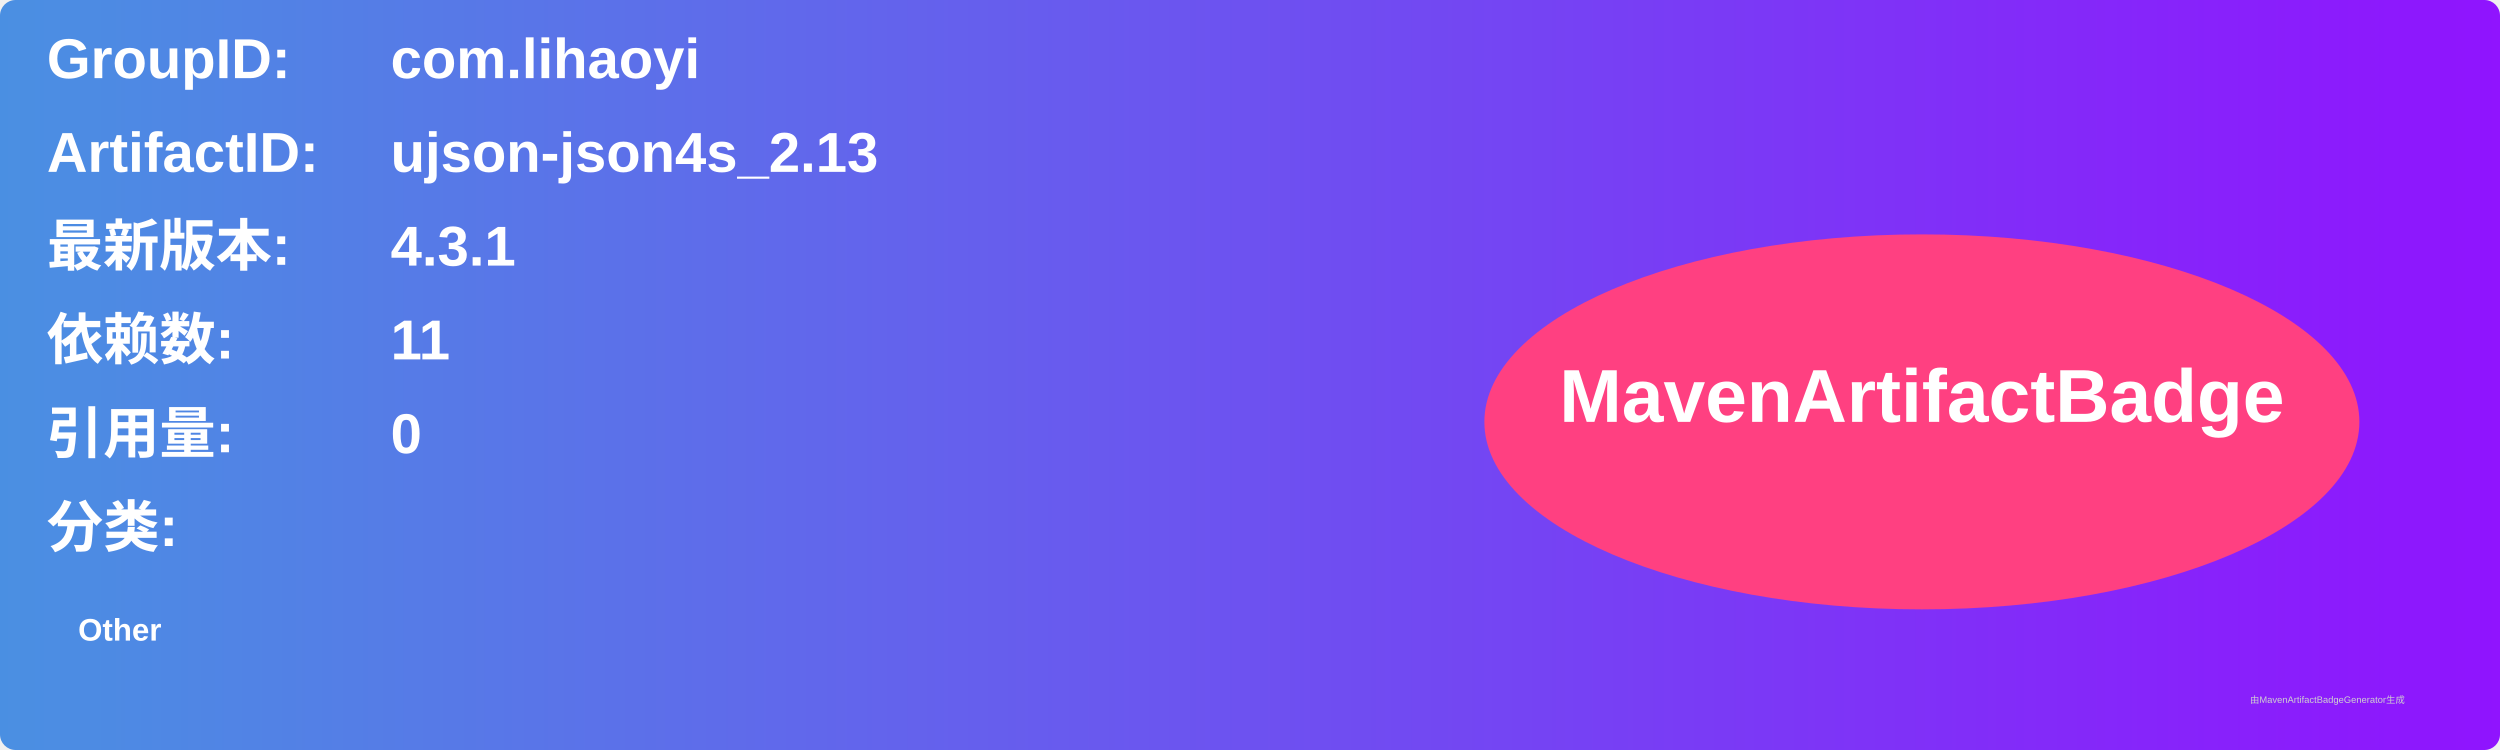
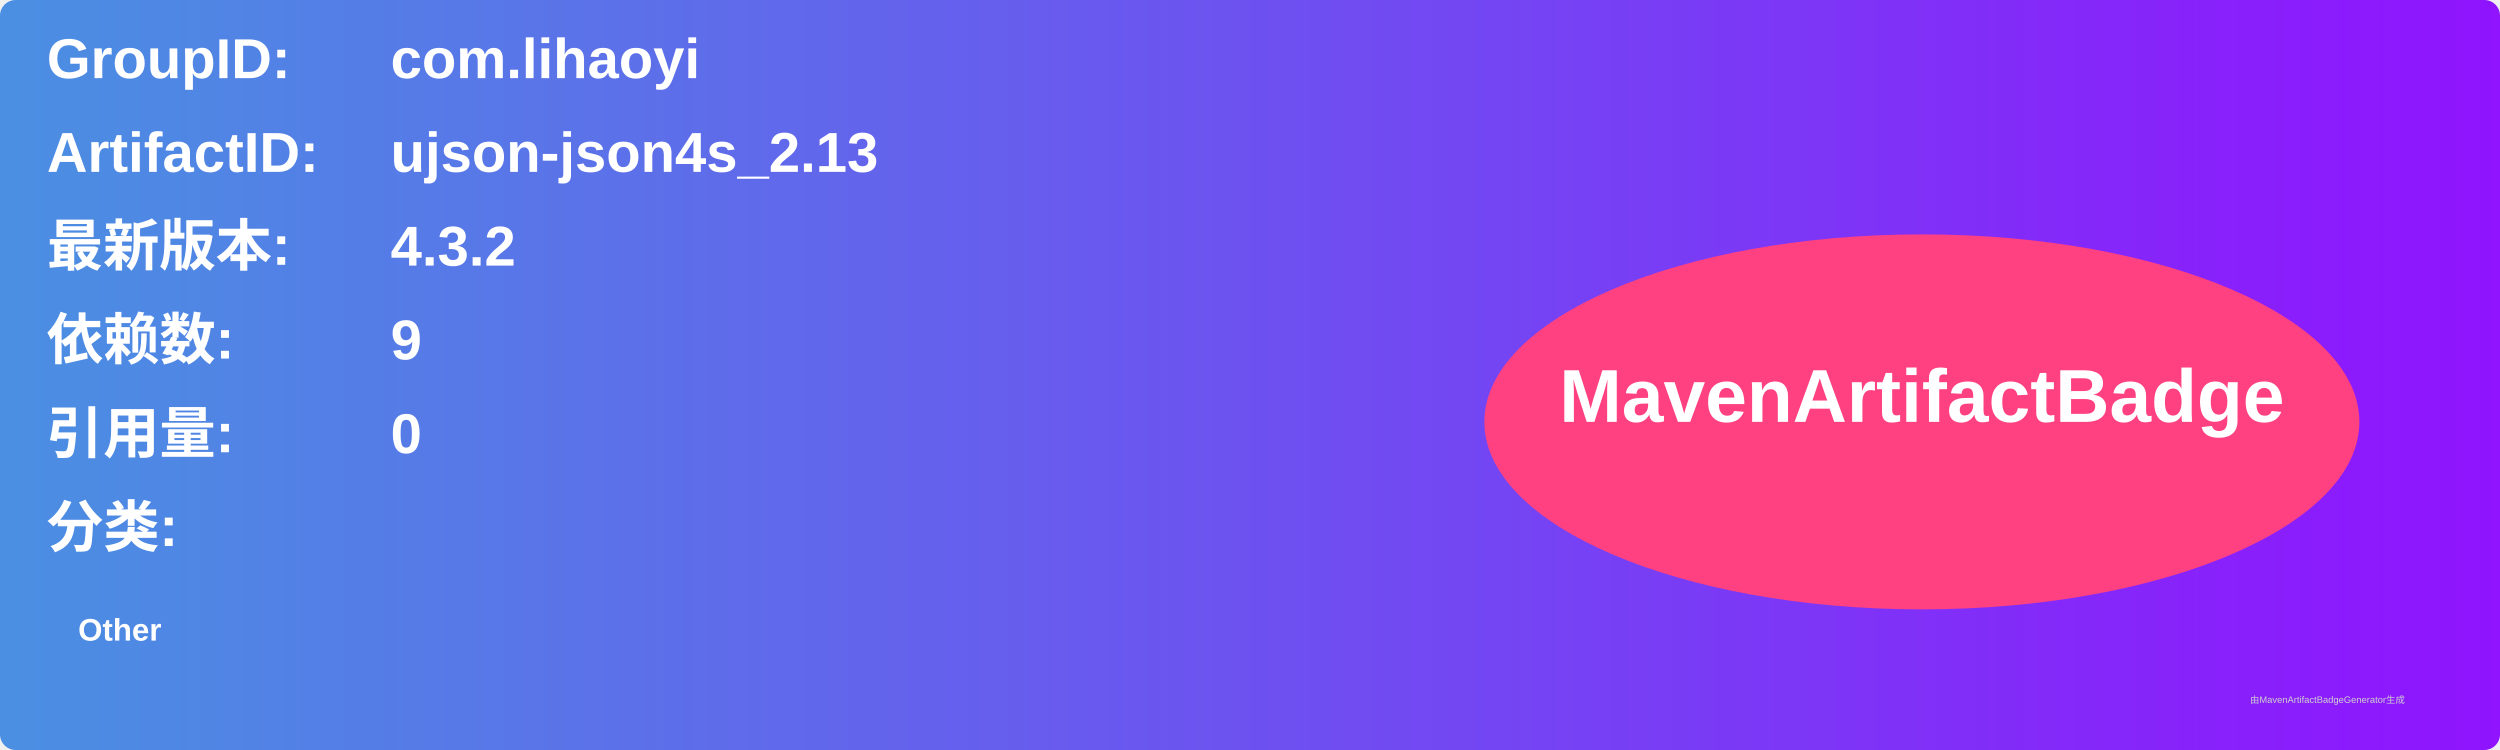
<svg xmlns="http://www.w3.org/2000/svg" width="800" height="240" viewBox="0 0 800 240">
  <linearGradient id="grad" x1="0%" y1="0%" x2="100%" y2="0%">
    <stop offset="0%" stop-color="#4a90e2" />
    <stop offset="100%" stop-color="#9013fe" />
  </linearGradient>
  <rect width="100%" height="100%" rx="5" ry="5" fill="url(#grad)" />
  <g transform="translate(15, 15)">
    <text x="0" y="10" font-family="Arial" font-size="18" fill="white" font-weight="bold" width="260">GroupID:</text>
    <text x="110" y="10" font-family="Arial" font-size="18" fill="white" font-weight="bold" width="460">com.lihaoyi</text>
    <text x="0" y="40" font-family="Arial" font-size="18" fill="white" font-weight="bold" width="260">ArtifactID:</text>
    <text x="110" y="40" font-family="Arial" font-size="18" fill="white" font-weight="bold" width="460">ujson-json4s_2.13</text>
    <text x="0" y="70" font-family="Arial" font-size="18" fill="white" font-weight="bold">最新版本:</text>
    <text x="110" y="70" font-family="Arial" font-size="18" fill="white" font-weight="bold">
-       <tspan font-weight="bold">4.3.1</tspan>
+       <tspan font-weight="bold">4.3.2</tspan>
    </text>
    <text x="0" y="100" font-family="Arial" font-size="18" fill="white" font-weight="bold">依赖数: </text>
    <text x="110" y="100" font-family="Arial" font-size="18" fill="white">
-       <tspan font-weight="bold">11</tspan>
+       <tspan font-weight="bold">9</tspan>
    </text>
    <text x="0" y="130" font-family="Arial" font-size="18" fill="white" font-weight="bold">引用量: </text>
    <text x="110" y="130" font-family="Arial" font-size="18" fill="white">
      <tspan font-weight="bold">0</tspan>
    </text>
    <text x="0" y="160" font-family="Arial" font-size="18" fill="white" font-weight="bold">分类:</text>
    <text x="10" y="190" font-family="Arial" font-size="10" fill="white">
      <tspan font-weight="bold">Other</tspan>
    </text>
    <ellipse cx="600" cy="120" rx="140" ry="60" fill="#ff4081" />
    <text x="600" y="120" text-anchor="middle" font-family="Arial" font-size="24" fill="white" font-weight="bold">MavenArtifactBadge</text>
  </g>
  <text x="720" y="225" font-family="Arial" font-size="3" fill="#d0d0d0">由MavenArtifactBadgeGenerator生成</text>
</svg>
